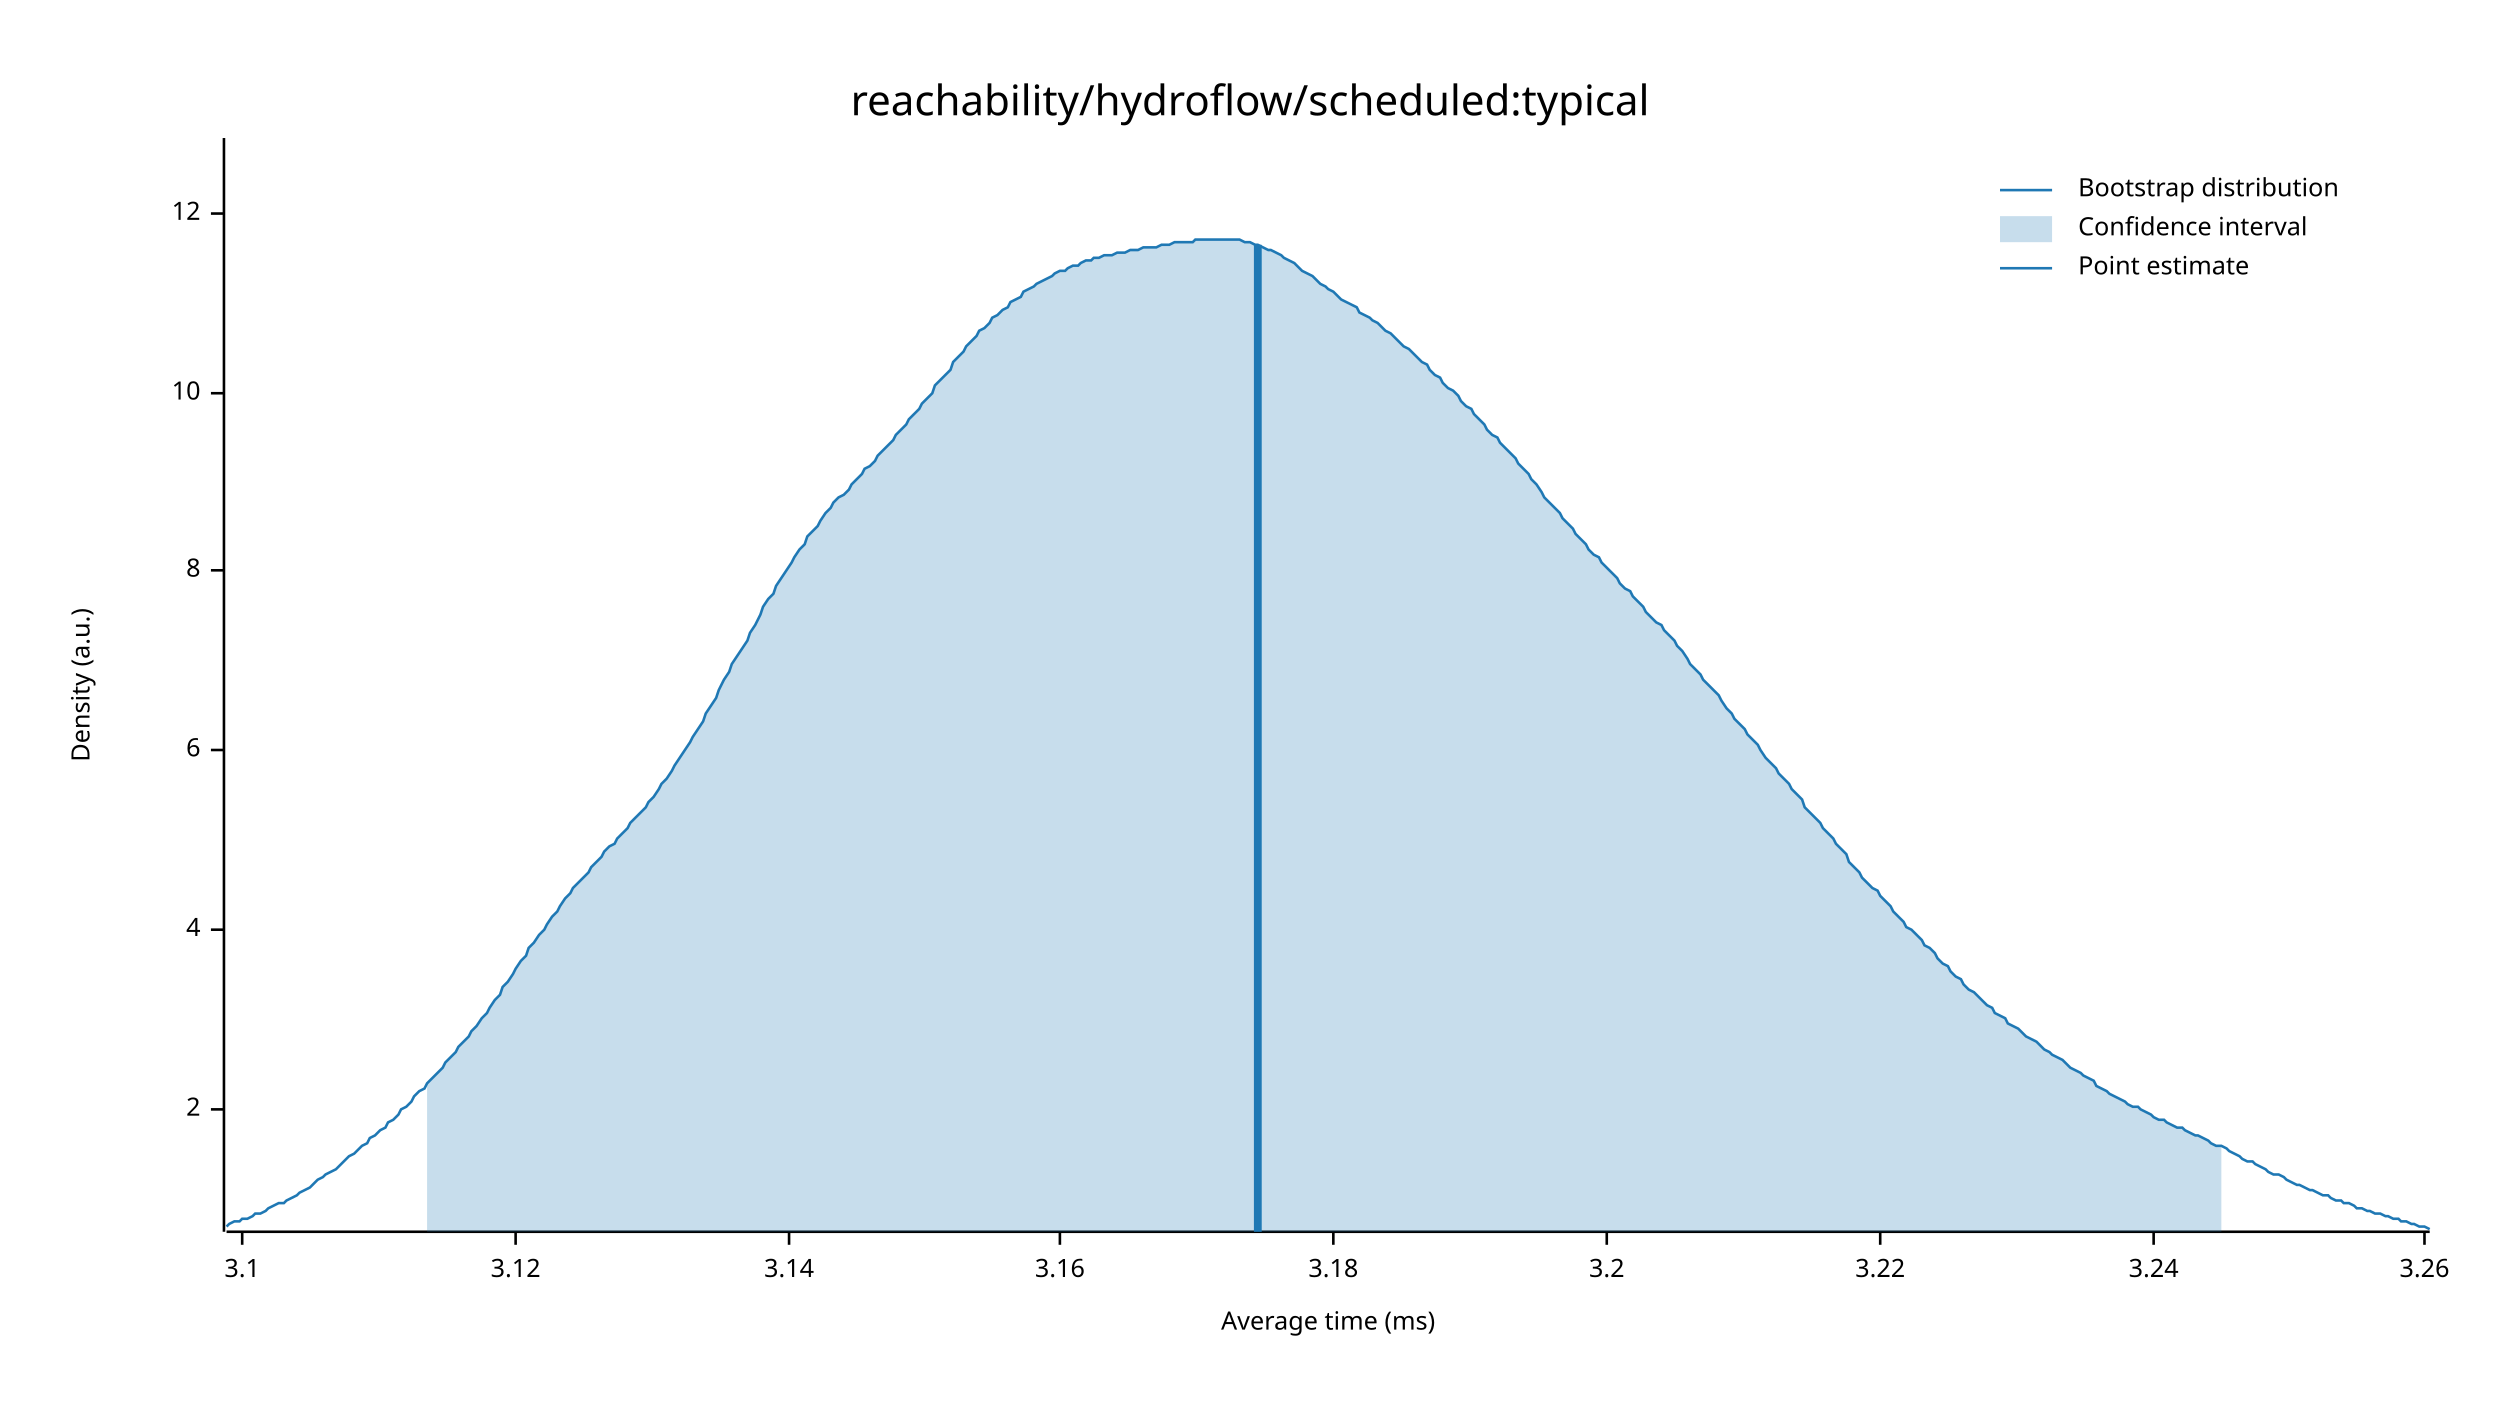
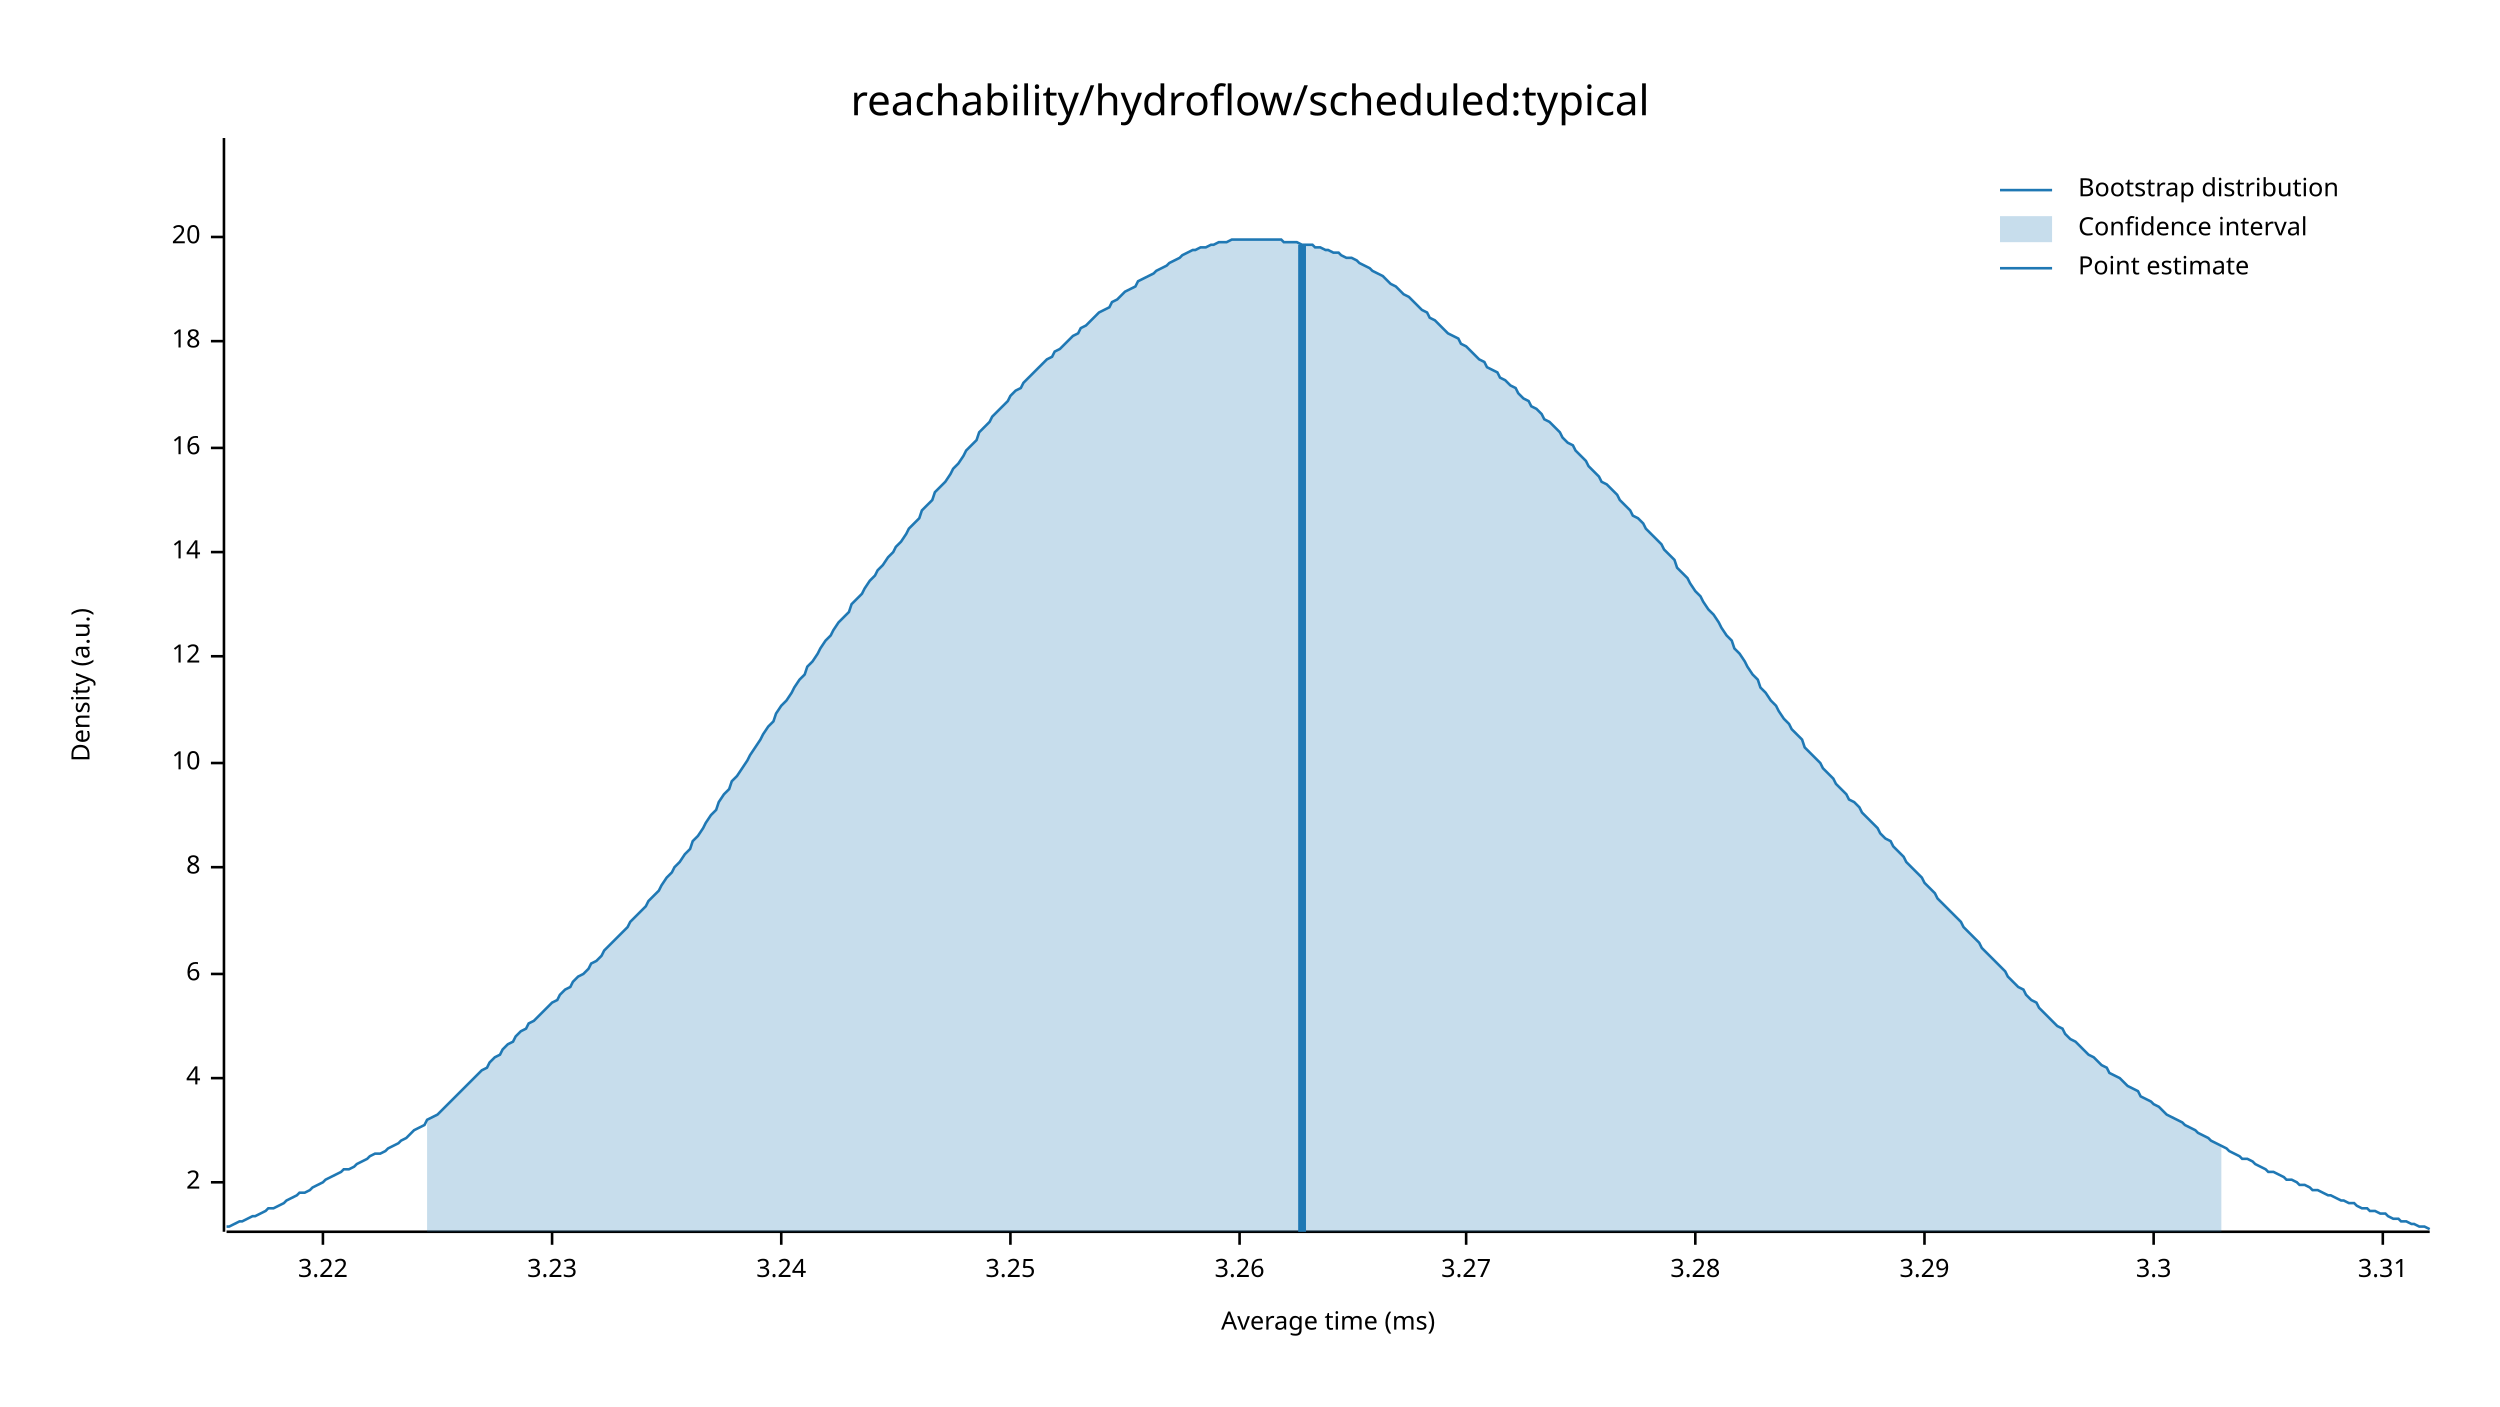
<svg xmlns="http://www.w3.org/2000/svg" width="960" height="540" viewBox="0 0 960 540">
  <text x="480" y="32" dy="0.76em" text-anchor="middle" font-family="sans-serif" font-size="16.129" opacity="1" fill="#000000">
reachability/hydroflow/scheduled:typical
</text>
  <text x="27" y="263" dy="0.76em" text-anchor="middle" font-family="sans-serif" font-size="9.677" opacity="1" fill="#000000" transform="rotate(270, 27, 263)">
Density (a.u.)
</text>
  <text x="510" y="513" dy="-0.5ex" text-anchor="middle" font-family="sans-serif" font-size="9.677" opacity="1" fill="#000000">
Average time (ms)
</text>
  <polyline fill="none" opacity="1" stroke="#000000" stroke-width="1" points="86,53 86,473 " />
-   <text x="77" y="426" dy="0.5ex" text-anchor="end" font-family="sans-serif" font-size="9.677" opacity="1" fill="#000000">
+   <text x="77" y="454" dy="0.5ex" text-anchor="end" font-family="sans-serif" font-size="9.677" opacity="1" fill="#000000">
2
</text>
-   <polyline fill="none" opacity="1" stroke="#000000" stroke-width="1" points="81,426 86,426 " />
-   <text x="77" y="357" dy="0.5ex" text-anchor="end" font-family="sans-serif" font-size="9.677" opacity="1" fill="#000000">
+   <polyline fill="none" opacity="1" stroke="#000000" stroke-width="1" points="81,454 86,454 " />
+   <text x="77" y="414" dy="0.5ex" text-anchor="end" font-family="sans-serif" font-size="9.677" opacity="1" fill="#000000">
4
</text>
-   <polyline fill="none" opacity="1" stroke="#000000" stroke-width="1" points="81,357 86,357 " />
-   <text x="77" y="288" dy="0.5ex" text-anchor="end" font-family="sans-serif" font-size="9.677" opacity="1" fill="#000000">
+   <polyline fill="none" opacity="1" stroke="#000000" stroke-width="1" points="81,414 86,414 " />
+   <text x="77" y="374" dy="0.5ex" text-anchor="end" font-family="sans-serif" font-size="9.677" opacity="1" fill="#000000">
6
</text>
-   <polyline fill="none" opacity="1" stroke="#000000" stroke-width="1" points="81,288 86,288 " />
-   <text x="77" y="219" dy="0.5ex" text-anchor="end" font-family="sans-serif" font-size="9.677" opacity="1" fill="#000000">
+   <polyline fill="none" opacity="1" stroke="#000000" stroke-width="1" points="81,374 86,374 " />
+   <text x="77" y="333" dy="0.5ex" text-anchor="end" font-family="sans-serif" font-size="9.677" opacity="1" fill="#000000">
8
</text>
-   <polyline fill="none" opacity="1" stroke="#000000" stroke-width="1" points="81,219 86,219 " />
-   <text x="77" y="151" dy="0.5ex" text-anchor="end" font-family="sans-serif" font-size="9.677" opacity="1" fill="#000000">
+   <polyline fill="none" opacity="1" stroke="#000000" stroke-width="1" points="81,333 86,333 " />
+   <text x="77" y="293" dy="0.5ex" text-anchor="end" font-family="sans-serif" font-size="9.677" opacity="1" fill="#000000">
10
</text>
-   <polyline fill="none" opacity="1" stroke="#000000" stroke-width="1" points="81,151 86,151 " />
-   <text x="77" y="82" dy="0.5ex" text-anchor="end" font-family="sans-serif" font-size="9.677" opacity="1" fill="#000000">
+   <polyline fill="none" opacity="1" stroke="#000000" stroke-width="1" points="81,293 86,293 " />
+   <text x="77" y="252" dy="0.5ex" text-anchor="end" font-family="sans-serif" font-size="9.677" opacity="1" fill="#000000">
12
</text>
-   <polyline fill="none" opacity="1" stroke="#000000" stroke-width="1" points="81,82 86,82 " />
+   <polyline fill="none" opacity="1" stroke="#000000" stroke-width="1" points="81,252 86,252 " />
+   <text x="77" y="212" dy="0.5ex" text-anchor="end" font-family="sans-serif" font-size="9.677" opacity="1" fill="#000000">
+ 14
+ </text>
+   <polyline fill="none" opacity="1" stroke="#000000" stroke-width="1" points="81,212 86,212 " />
+   <text x="77" y="172" dy="0.5ex" text-anchor="end" font-family="sans-serif" font-size="9.677" opacity="1" fill="#000000">
+ 16
+ </text>
+   <polyline fill="none" opacity="1" stroke="#000000" stroke-width="1" points="81,172 86,172 " />
+   <text x="77" y="131" dy="0.5ex" text-anchor="end" font-family="sans-serif" font-size="9.677" opacity="1" fill="#000000">
+ 18
+ </text>
+   <polyline fill="none" opacity="1" stroke="#000000" stroke-width="1" points="81,131 86,131 " />
+   <text x="77" y="91" dy="0.5ex" text-anchor="end" font-family="sans-serif" font-size="9.677" opacity="1" fill="#000000">
+ 20
+ </text>
+   <polyline fill="none" opacity="1" stroke="#000000" stroke-width="1" points="81,91 86,91 " />
  <polyline fill="none" opacity="1" stroke="#000000" stroke-width="1" points="87,473 933,473 " />
-   <text x="93" y="483" dy="0.76em" text-anchor="middle" font-family="sans-serif" font-size="9.677" opacity="1" fill="#000000">
- 3.1
- </text>
-   <polyline fill="none" opacity="1" stroke="#000000" stroke-width="1" points="93,473 93,478 " />
-   <text x="198" y="483" dy="0.76em" text-anchor="middle" font-family="sans-serif" font-size="9.677" opacity="1" fill="#000000">
- 3.12
- </text>
-   <polyline fill="none" opacity="1" stroke="#000000" stroke-width="1" points="198,473 198,478 " />
-   <text x="303" y="483" dy="0.76em" text-anchor="middle" font-family="sans-serif" font-size="9.677" opacity="1" fill="#000000">
- 3.14
- </text>
-   <polyline fill="none" opacity="1" stroke="#000000" stroke-width="1" points="303,473 303,478 " />
-   <text x="407" y="483" dy="0.76em" text-anchor="middle" font-family="sans-serif" font-size="9.677" opacity="1" fill="#000000">
- 3.16
- </text>
-   <polyline fill="none" opacity="1" stroke="#000000" stroke-width="1" points="407,473 407,478 " />
-   <text x="512" y="483" dy="0.76em" text-anchor="middle" font-family="sans-serif" font-size="9.677" opacity="1" fill="#000000">
- 3.18
- </text>
-   <polyline fill="none" opacity="1" stroke="#000000" stroke-width="1" points="512,473 512,478 " />
-   <text x="617" y="483" dy="0.76em" text-anchor="middle" font-family="sans-serif" font-size="9.677" opacity="1" fill="#000000">
- 3.2
- </text>
-   <polyline fill="none" opacity="1" stroke="#000000" stroke-width="1" points="617,473 617,478 " />
-   <text x="722" y="483" dy="0.76em" text-anchor="middle" font-family="sans-serif" font-size="9.677" opacity="1" fill="#000000">
+   <text x="124" y="483" dy="0.76em" text-anchor="middle" font-family="sans-serif" font-size="9.677" opacity="1" fill="#000000">
3.22
</text>
-   <polyline fill="none" opacity="1" stroke="#000000" stroke-width="1" points="722,473 722,478 " />
-   <text x="827" y="483" dy="0.76em" text-anchor="middle" font-family="sans-serif" font-size="9.677" opacity="1" fill="#000000">
+   <polyline fill="none" opacity="1" stroke="#000000" stroke-width="1" points="124,473 124,478 " />
+   <text x="212" y="483" dy="0.76em" text-anchor="middle" font-family="sans-serif" font-size="9.677" opacity="1" fill="#000000">
+ 3.23
+ </text>
+   <polyline fill="none" opacity="1" stroke="#000000" stroke-width="1" points="212,473 212,478 " />
+   <text x="300" y="483" dy="0.76em" text-anchor="middle" font-family="sans-serif" font-size="9.677" opacity="1" fill="#000000">
3.24
</text>
-   <polyline fill="none" opacity="1" stroke="#000000" stroke-width="1" points="827,473 827,478 " />
-   <text x="931" y="483" dy="0.76em" text-anchor="middle" font-family="sans-serif" font-size="9.677" opacity="1" fill="#000000">
+   <polyline fill="none" opacity="1" stroke="#000000" stroke-width="1" points="300,473 300,478 " />
+   <text x="388" y="483" dy="0.76em" text-anchor="middle" font-family="sans-serif" font-size="9.677" opacity="1" fill="#000000">
+ 3.25
+ </text>
+   <polyline fill="none" opacity="1" stroke="#000000" stroke-width="1" points="388,473 388,478 " />
+   <text x="476" y="483" dy="0.76em" text-anchor="middle" font-family="sans-serif" font-size="9.677" opacity="1" fill="#000000">
3.26
</text>
-   <polyline fill="none" opacity="1" stroke="#000000" stroke-width="1" points="931,473 931,478 " />
-   <polyline fill="none" opacity="1" stroke="#1F78B4" stroke-width="1" points="87,471 88,470 90,469 92,469 93,468 95,468 97,467 98,466 100,466 102,465 103,464 105,463 107,462 109,462 110,461 112,460 114,459 115,458 117,457 119,456 120,455 122,453 124,452 125,451 127,450 129,449 131,447 132,446 134,444 136,443 137,442 139,440 141,439 142,437 144,436 146,434 148,433 149,431 151,430 153,428 154,426 156,425 158,423 159,421 161,419 163,418 164,416 166,414 168,412 170,410 171,408 173,406 175,404 176,402 178,400 180,398 181,396 183,394 185,391 187,389 188,387 190,384 192,382 193,379 195,377 197,374 198,372 200,369 202,367 203,364 205,362 207,359 209,357 210,355 212,352 214,350 215,348 217,345 219,343 220,341 222,339 224,337 226,335 227,333 229,331 231,329 232,327 234,325 236,324 237,322 239,320 241,318 242,316 244,314 246,312 248,310 249,308 251,306 253,303 254,301 256,299 258,296 259,294 261,291 263,288 265,285 266,283 268,280 270,277 271,274 273,271 275,268 276,265 278,261 280,258 281,255 283,252 285,249 287,246 288,243 290,240 292,236 293,233 295,230 297,228 298,225 300,222 302,219 304,216 305,214 307,211 309,209 310,206 312,204 314,202 315,200 317,197 319,195 320,193 322,191 324,190 326,188 327,186 329,184 331,182 332,180 334,179 336,177 337,175 339,173 341,171 343,169 344,167 346,165 348,163 349,161 351,159 353,157 354,155 356,153 358,151 359,148 361,146 363,144 365,142 366,139 368,137 370,135 371,133 373,131 375,129 376,127 378,126 380,124 381,122 383,121 385,119 387,118 388,116 390,115 392,114 393,112 395,111 397,110 398,109 400,108 402,107 404,106 405,105 407,104 409,104 410,103 412,102 414,102 415,101 417,100 419,100 420,99 422,99 424,98 426,98 427,98 429,97 431,97 432,97 434,96 436,96 437,96 439,95 441,95 443,95 444,95 446,94 448,94 449,94 451,93 453,93 454,93 456,93 458,93 459,92 461,92 463,92 465,92 466,92 468,92 470,92 471,92 473,92 475,92 476,92 478,93 480,93 482,94 483,94 485,95 487,96 488,96 490,97 492,98 493,99 495,100 497,101 498,102 500,104 502,105 504,106 505,107 507,109 509,110 510,111 512,112 514,114 515,115 517,116 519,117 521,118 522,120 524,121 526,122 527,123 529,124 531,126 532,127 534,128 536,130 537,131 539,133 541,134 543,136 544,137 546,139 548,140 549,142 551,144 553,145 554,147 556,149 558,150 560,152 561,154 563,156 565,157 566,159 568,161 570,163 571,165 573,167 575,168 576,170 578,172 580,174 582,176 583,178 585,180 587,182 588,184 590,186 592,189 593,191 595,193 597,195 599,197 600,199 602,201 604,203 605,205 607,207 609,209 610,211 612,213 614,214 615,216 617,218 619,220 621,222 622,224 624,226 626,227 627,229 629,231 631,233 632,235 634,237 636,239 638,240 639,242 641,244 643,246 644,248 646,250 648,253 649,255 651,257 653,259 654,261 656,263 658,265 660,267 661,269 663,272 665,274 666,276 668,278 670,280 671,282 673,284 675,286 676,288 678,291 680,293 682,295 683,297 685,299 687,301 688,303 690,305 692,307 693,310 695,312 697,314 699,316 700,318 702,320 704,322 705,324 707,326 709,328 710,331 712,333 714,335 715,337 717,339 719,341 721,342 722,344 724,346 726,348 727,350 729,352 731,354 732,356 734,357 736,359 738,361 739,363 741,364 743,366 744,368 746,370 748,371 749,373 751,375 753,376 754,378 756,380 758,381 760,383 761,384 763,386 765,387 766,389 768,390 770,391 771,393 773,394 775,395 777,397 778,398 780,399 782,400 783,401 785,403 787,404 788,405 790,406 792,407 793,408 795,410 797,411 799,412 800,413 802,414 804,415 805,417 807,418 809,419 810,420 812,421 814,422 816,423 817,424 819,425 821,425 822,426 824,427 826,428 827,429 829,430 831,430 832,431 834,432 836,433 838,433 839,434 841,435 843,436 844,436 846,437 848,438 849,439 851,440 853,440 855,441 856,442 858,443 860,444 861,445 863,446 865,446 866,447 868,448 870,449 871,450 873,451 875,451 877,452 878,453 880,454 882,455 883,455 885,456 887,457 888,457 890,458 892,459 894,459 895,460 897,461 899,461 900,462 902,462 904,463 905,464 907,464 909,465 910,465 912,466 914,466 916,467 917,467 919,468 921,468 922,469 924,469 926,470 927,470 929,471 931,471 933,472 " />
-   <polygon opacity="0.25" fill="#1F78B4" points="164,416 166,414 168,412 170,410 171,408 173,406 175,404 176,402 178,400 180,398 181,396 183,394 185,391 187,389 188,387 190,384 192,382 193,379 195,377 197,374 198,372 200,369 202,367 203,364 205,362 207,359 209,357 210,355 212,352 214,350 215,348 217,345 219,343 220,341 222,339 224,337 226,335 227,333 229,331 231,329 232,327 234,325 236,324 237,322 239,320 241,318 242,316 244,314 246,312 248,310 249,308 251,306 253,303 254,301 256,299 258,296 259,294 261,291 263,288 265,285 266,283 268,280 270,277 271,274 273,271 275,268 276,265 278,261 280,258 281,255 283,252 285,249 287,246 288,243 290,240 292,236 293,233 295,230 297,228 298,225 300,222 302,219 304,216 305,214 307,211 309,209 310,206 312,204 314,202 315,200 317,197 319,195 320,193 322,191 324,190 326,188 327,186 329,184 331,182 332,180 334,179 336,177 337,175 339,173 341,171 343,169 344,167 346,165 348,163 349,161 351,159 353,157 354,155 356,153 358,151 359,148 361,146 363,144 365,142 366,139 368,137 370,135 371,133 373,131 375,129 376,127 378,126 380,124 381,122 383,121 385,119 387,118 388,116 390,115 392,114 393,112 395,111 397,110 398,109 400,108 402,107 404,106 405,105 407,104 409,104 410,103 412,102 414,102 415,101 417,100 419,100 420,99 422,99 424,98 426,98 427,98 429,97 431,97 432,97 434,96 436,96 437,96 439,95 441,95 443,95 444,95 446,94 448,94 449,94 451,93 453,93 454,93 456,93 458,93 459,92 461,92 463,92 465,92 466,92 468,92 470,92 471,92 473,92 475,92 476,92 478,93 480,93 482,94 483,94 485,95 487,96 488,96 490,97 492,98 493,99 495,100 497,101 498,102 500,104 502,105 504,106 505,107 507,109 509,110 510,111 512,112 514,114 515,115 517,116 519,117 521,118 522,120 524,121 526,122 527,123 529,124 531,126 532,127 534,128 536,130 537,131 539,133 541,134 543,136 544,137 546,139 548,140 549,142 551,144 553,145 554,147 556,149 558,150 560,152 561,154 563,156 565,157 566,159 568,161 570,163 571,165 573,167 575,168 576,170 578,172 580,174 582,176 583,178 585,180 587,182 588,184 590,186 592,189 593,191 595,193 597,195 599,197 600,199 602,201 604,203 605,205 607,207 609,209 610,211 612,213 614,214 615,216 617,218 619,220 621,222 622,224 624,226 626,227 627,229 629,231 631,233 632,235 634,237 636,239 638,240 639,242 641,244 643,246 644,248 646,250 648,253 649,255 651,257 653,259 654,261 656,263 658,265 660,267 661,269 663,272 665,274 666,276 668,278 670,280 671,282 673,284 675,286 676,288 678,291 680,293 682,295 683,297 685,299 687,301 688,303 690,305 692,307 693,310 695,312 697,314 699,316 700,318 702,320 704,322 705,324 707,326 709,328 710,331 712,333 714,335 715,337 717,339 719,341 721,342 722,344 724,346 726,348 727,350 729,352 731,354 732,356 734,357 736,359 738,361 739,363 741,364 743,366 744,368 746,370 748,371 749,373 751,375 753,376 754,378 756,380 758,381 760,383 761,384 763,386 765,387 766,389 768,390 770,391 771,393 773,394 775,395 777,397 778,398 780,399 782,400 783,401 785,403 787,404 788,405 790,406 792,407 793,408 795,410 797,411 799,412 800,413 802,414 804,415 805,417 807,418 809,419 810,420 812,421 814,422 816,423 817,424 819,425 821,425 822,426 824,427 826,428 827,429 829,430 831,430 832,431 834,432 836,433 838,433 839,434 841,435 843,436 844,436 846,437 848,438 849,439 851,440 853,440 853,473 164,473 " />
-   <polyline fill="none" opacity="1" stroke="#1F78B4" stroke-width="3" points="483,473 483,94 " />
+   <polyline fill="none" opacity="1" stroke="#000000" stroke-width="1" points="476,473 476,478 " />
+   <text x="563" y="483" dy="0.76em" text-anchor="middle" font-family="sans-serif" font-size="9.677" opacity="1" fill="#000000">
+ 3.27
+ </text>
+   <polyline fill="none" opacity="1" stroke="#000000" stroke-width="1" points="563,473 563,478 " />
+   <text x="651" y="483" dy="0.76em" text-anchor="middle" font-family="sans-serif" font-size="9.677" opacity="1" fill="#000000">
+ 3.28
+ </text>
+   <polyline fill="none" opacity="1" stroke="#000000" stroke-width="1" points="651,473 651,478 " />
+   <text x="739" y="483" dy="0.76em" text-anchor="middle" font-family="sans-serif" font-size="9.677" opacity="1" fill="#000000">
+ 3.29
+ </text>
+   <polyline fill="none" opacity="1" stroke="#000000" stroke-width="1" points="739,473 739,478 " />
+   <text x="827" y="483" dy="0.76em" text-anchor="middle" font-family="sans-serif" font-size="9.677" opacity="1" fill="#000000">
+ 3.3
+ </text>
+   <polyline fill="none" opacity="1" stroke="#000000" stroke-width="1" points="827,473 827,478 " />
+   <text x="915" y="483" dy="0.76em" text-anchor="middle" font-family="sans-serif" font-size="9.677" opacity="1" fill="#000000">
+ 3.31
+ </text>
+   <polyline fill="none" opacity="1" stroke="#000000" stroke-width="1" points="915,473 915,478 " />
+   <polyline fill="none" opacity="1" stroke="#1F78B4" stroke-width="1" points="87,471 88,471 90,470 92,469 93,469 95,468 97,467 98,467 100,466 102,465 103,464 105,464 107,463 109,462 110,461 112,460 114,459 115,458 117,458 119,457 120,456 122,455 124,454 125,453 127,452 129,451 131,450 132,449 134,449 136,448 137,447 139,446 141,445 142,444 144,443 146,443 148,442 149,441 151,440 153,439 154,438 156,437 158,435 159,434 161,433 163,432 164,430 166,429 168,428 170,426 171,425 173,423 175,421 176,420 178,418 180,416 181,415 183,413 185,411 187,410 188,408 190,406 192,405 193,403 195,401 197,400 198,398 200,396 202,395 203,393 205,392 207,390 209,388 210,387 212,385 214,384 215,382 217,380 219,379 220,377 222,375 224,374 226,372 227,370 229,369 231,367 232,365 234,363 236,361 237,360 239,358 241,356 242,354 244,352 246,350 248,348 249,346 251,344 253,342 254,340 256,337 258,335 259,333 261,331 263,328 265,326 266,323 268,321 270,318 271,316 273,313 275,311 276,308 278,305 280,303 281,300 283,298 285,295 287,292 288,290 290,287 292,284 293,282 295,279 297,277 298,274 300,271 302,269 304,266 305,264 307,261 309,259 310,256 312,254 314,251 315,249 317,246 319,244 320,242 322,239 324,237 326,235 327,232 329,230 331,228 332,226 334,223 336,221 337,219 339,217 341,214 343,212 344,210 346,208 348,205 349,203 351,201 353,199 354,196 356,194 358,192 359,189 361,187 363,185 365,182 366,180 368,178 370,175 371,173 373,171 375,169 376,166 378,164 380,162 381,160 383,158 385,156 387,154 388,152 390,150 392,149 393,147 395,145 397,143 398,142 400,140 402,138 404,137 405,135 407,134 409,132 410,131 412,129 414,128 415,126 417,125 419,123 420,122 422,120 424,119 426,118 427,116 429,115 431,113 432,112 434,111 436,110 437,108 439,107 441,106 443,105 444,104 446,103 448,102 449,101 451,100 453,99 454,98 456,97 458,96 459,96 461,95 463,95 465,94 466,94 468,93 470,93 471,93 473,92 475,92 476,92 478,92 480,92 482,92 483,92 485,92 487,92 488,92 490,92 492,92 493,93 495,93 497,93 498,93 500,94 502,94 504,94 505,95 507,95 509,96 510,96 512,97 514,97 515,98 517,99 519,99 521,100 522,101 524,102 526,103 527,104 529,105 531,106 532,107 534,109 536,110 537,111 539,113 541,114 543,116 544,117 546,119 548,120 549,122 551,123 553,125 554,126 556,128 558,129 560,130 561,132 563,133 565,135 566,136 568,138 570,139 571,141 573,142 575,143 576,145 578,146 580,148 582,149 583,151 585,153 587,154 588,156 590,157 592,159 593,161 595,162 597,164 599,166 600,168 602,170 604,171 605,173 607,175 609,177 610,179 612,181 614,183 615,185 617,186 619,188 621,190 622,192 624,194 626,196 627,198 629,199 631,201 632,203 634,205 636,207 638,209 639,211 641,213 643,215 644,218 646,220 648,222 649,224 651,227 653,229 654,231 656,234 658,236 660,239 661,241 663,244 665,246 666,249 668,251 670,254 671,256 673,259 675,261 676,264 678,266 680,269 682,271 683,273 685,276 687,278 688,280 690,282 692,284 693,287 695,289 697,291 699,293 700,295 702,297 704,299 705,301 707,303 709,305 710,307 712,308 714,310 715,312 717,314 719,316 721,318 722,320 724,322 726,323 727,325 729,327 731,329 732,331 734,333 736,335 738,337 739,339 741,341 743,343 744,345 746,347 748,349 749,350 751,352 753,354 754,356 756,358 758,360 760,362 761,364 763,366 765,368 766,369 768,371 770,373 771,375 773,377 775,379 777,380 778,382 780,384 782,385 783,387 785,389 787,391 788,392 790,394 792,395 793,397 795,399 797,400 799,402 800,403 802,405 804,406 805,407 807,409 809,410 810,412 812,413 814,414 816,416 817,417 819,418 821,419 822,421 824,422 826,423 827,424 829,425 831,427 832,428 834,429 836,430 838,431 839,432 841,433 843,434 844,435 846,436 848,437 849,438 851,439 853,440 855,441 856,442 858,443 860,444 861,445 863,445 865,446 866,447 868,448 870,449 871,450 873,450 875,451 877,452 878,453 880,453 882,454 883,455 885,455 887,456 888,457 890,457 892,458 894,459 895,459 897,460 899,461 900,461 902,462 904,462 905,463 907,464 909,464 910,465 912,465 914,466 916,466 917,467 919,468 921,468 922,469 924,469 926,470 927,470 929,471 931,471 933,472 " />
+   <polygon opacity="0.25" fill="#1F78B4" points="164,430 166,429 168,428 170,426 171,425 173,423 175,421 176,420 178,418 180,416 181,415 183,413 185,411 187,410 188,408 190,406 192,405 193,403 195,401 197,400 198,398 200,396 202,395 203,393 205,392 207,390 209,388 210,387 212,385 214,384 215,382 217,380 219,379 220,377 222,375 224,374 226,372 227,370 229,369 231,367 232,365 234,363 236,361 237,360 239,358 241,356 242,354 244,352 246,350 248,348 249,346 251,344 253,342 254,340 256,337 258,335 259,333 261,331 263,328 265,326 266,323 268,321 270,318 271,316 273,313 275,311 276,308 278,305 280,303 281,300 283,298 285,295 287,292 288,290 290,287 292,284 293,282 295,279 297,277 298,274 300,271 302,269 304,266 305,264 307,261 309,259 310,256 312,254 314,251 315,249 317,246 319,244 320,242 322,239 324,237 326,235 327,232 329,230 331,228 332,226 334,223 336,221 337,219 339,217 341,214 343,212 344,210 346,208 348,205 349,203 351,201 353,199 354,196 356,194 358,192 359,189 361,187 363,185 365,182 366,180 368,178 370,175 371,173 373,171 375,169 376,166 378,164 380,162 381,160 383,158 385,156 387,154 388,152 390,150 392,149 393,147 395,145 397,143 398,142 400,140 402,138 404,137 405,135 407,134 409,132 410,131 412,129 414,128 415,126 417,125 419,123 420,122 422,120 424,119 426,118 427,116 429,115 431,113 432,112 434,111 436,110 437,108 439,107 441,106 443,105 444,104 446,103 448,102 449,101 451,100 453,99 454,98 456,97 458,96 459,96 461,95 463,95 465,94 466,94 468,93 470,93 471,93 473,92 475,92 476,92 478,92 480,92 482,92 483,92 485,92 487,92 488,92 490,92 492,92 493,93 495,93 497,93 498,93 500,94 502,94 504,94 505,95 507,95 509,96 510,96 512,97 514,97 515,98 517,99 519,99 521,100 522,101 524,102 526,103 527,104 529,105 531,106 532,107 534,109 536,110 537,111 539,113 541,114 543,116 544,117 546,119 548,120 549,122 551,123 553,125 554,126 556,128 558,129 560,130 561,132 563,133 565,135 566,136 568,138 570,139 571,141 573,142 575,143 576,145 578,146 580,148 582,149 583,151 585,153 587,154 588,156 590,157 592,159 593,161 595,162 597,164 599,166 600,168 602,170 604,171 605,173 607,175 609,177 610,179 612,181 614,183 615,185 617,186 619,188 621,190 622,192 624,194 626,196 627,198 629,199 631,201 632,203 634,205 636,207 638,209 639,211 641,213 643,215 644,218 646,220 648,222 649,224 651,227 653,229 654,231 656,234 658,236 660,239 661,241 663,244 665,246 666,249 668,251 670,254 671,256 673,259 675,261 676,264 678,266 680,269 682,271 683,273 685,276 687,278 688,280 690,282 692,284 693,287 695,289 697,291 699,293 700,295 702,297 704,299 705,301 707,303 709,305 710,307 712,308 714,310 715,312 717,314 719,316 721,318 722,320 724,322 726,323 727,325 729,327 731,329 732,331 734,333 736,335 738,337 739,339 741,341 743,343 744,345 746,347 748,349 749,350 751,352 753,354 754,356 756,358 758,360 760,362 761,364 763,366 765,368 766,369 768,371 770,373 771,375 773,377 775,379 777,380 778,382 780,384 782,385 783,387 785,389 787,391 788,392 790,394 792,395 793,397 795,399 797,400 799,402 800,403 802,405 804,406 805,407 807,409 809,410 810,412 812,413 814,414 816,416 817,417 819,418 821,419 822,421 824,422 826,423 827,424 829,425 831,427 832,428 834,429 836,430 838,431 839,432 841,433 843,434 844,435 846,436 848,437 849,438 851,439 853,440 853,473 164,473 " />
+   <polyline fill="none" opacity="1" stroke="#1F78B4" stroke-width="3" points="500,473 500,94 " />
  <text x="798" y="68" dy="0.76em" text-anchor="start" font-family="sans-serif" font-size="9.677" opacity="1" fill="#000000">
Bootstrap distribution
</text>
  <text x="798" y="83" dy="0.76em" text-anchor="start" font-family="sans-serif" font-size="9.677" opacity="1" fill="#000000">
Confidence interval
</text>
  <text x="798" y="98" dy="0.76em" text-anchor="start" font-family="sans-serif" font-size="9.677" opacity="1" fill="#000000">
Point estimate
</text>
  <polyline fill="none" opacity="1" stroke="#1F78B4" stroke-width="1" points="768,73 788,73 " />
  <rect x="768" y="83" width="20" height="10" opacity="0.25" fill="#1F78B4" stroke="none" />
  <polyline fill="none" opacity="1" stroke="#1F78B4" stroke-width="1" points="768,103 788,103 " />
</svg>
